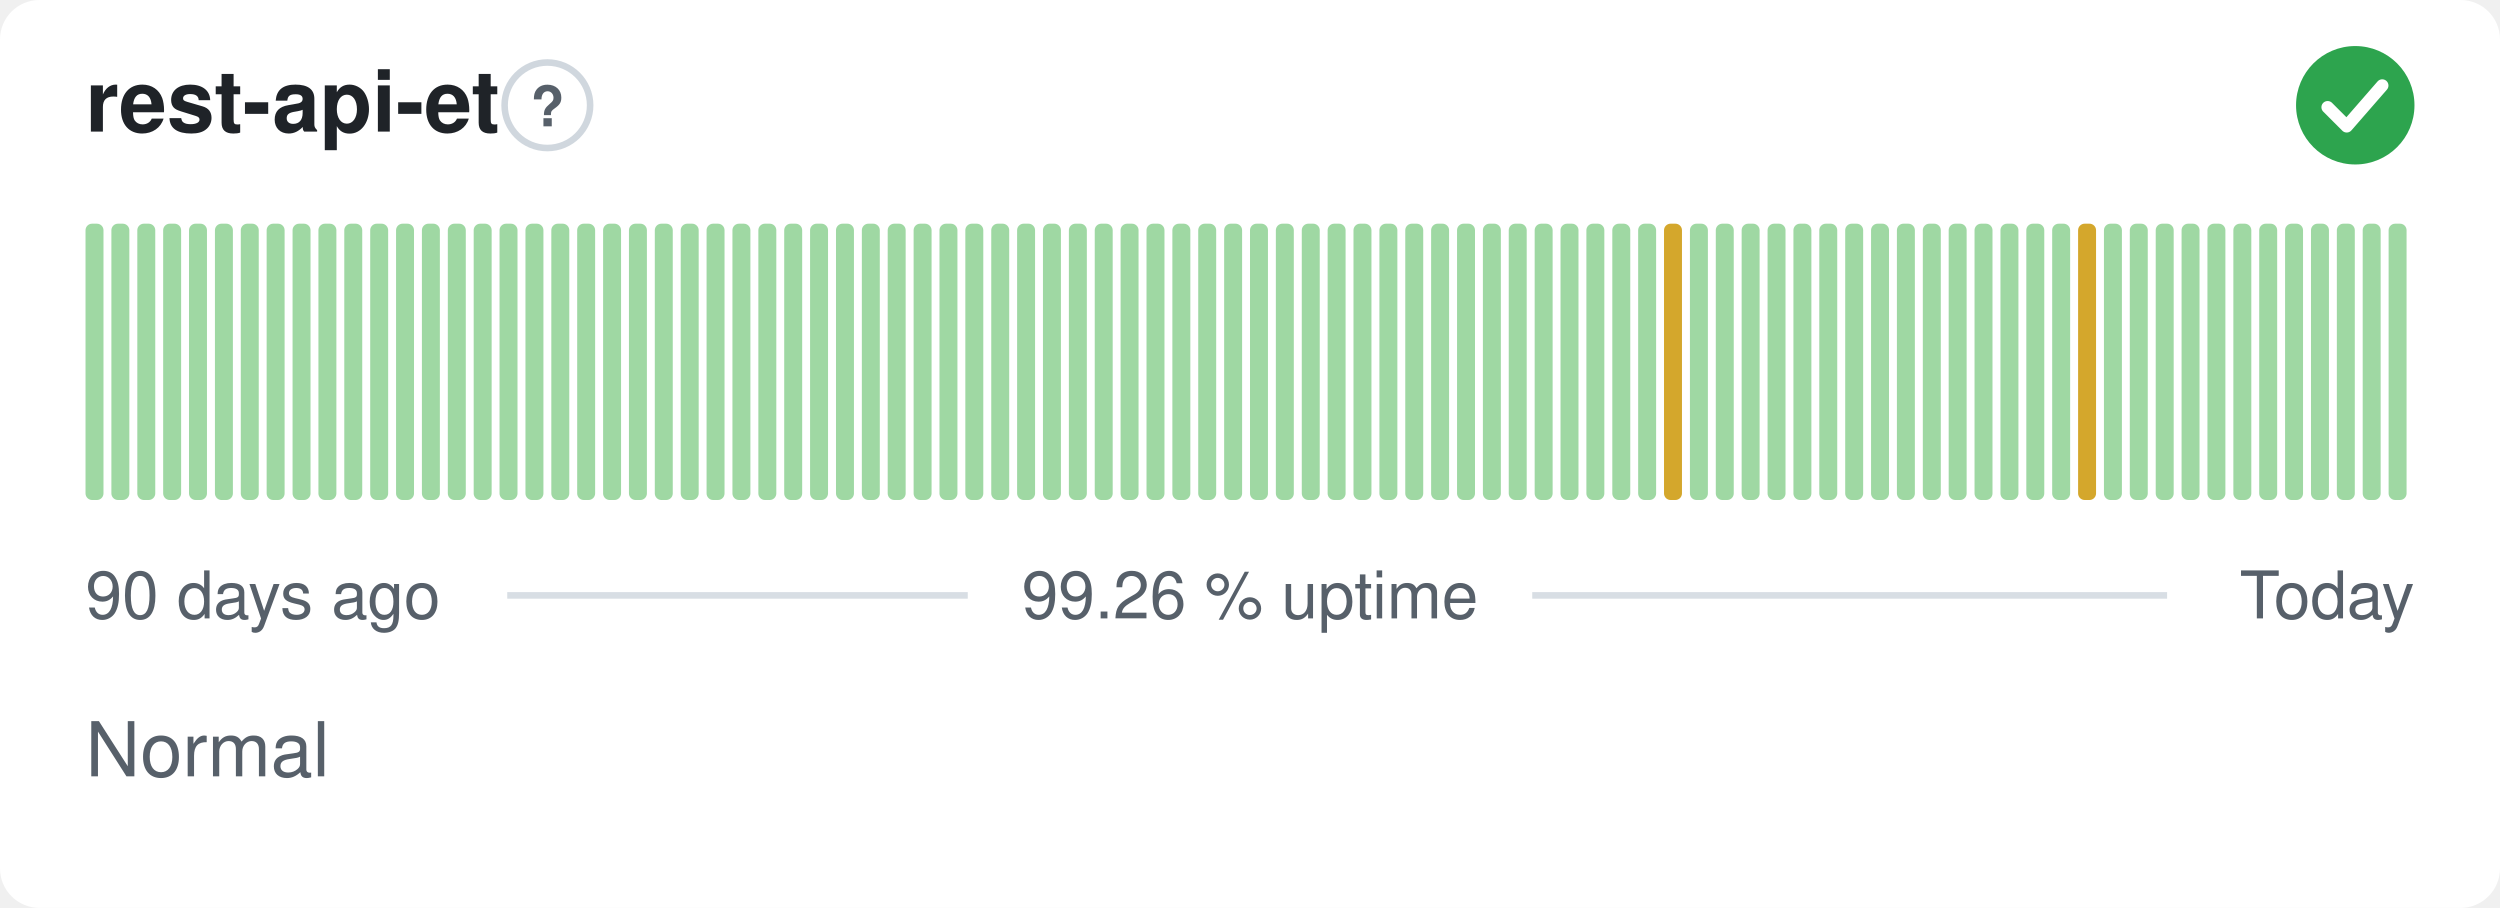
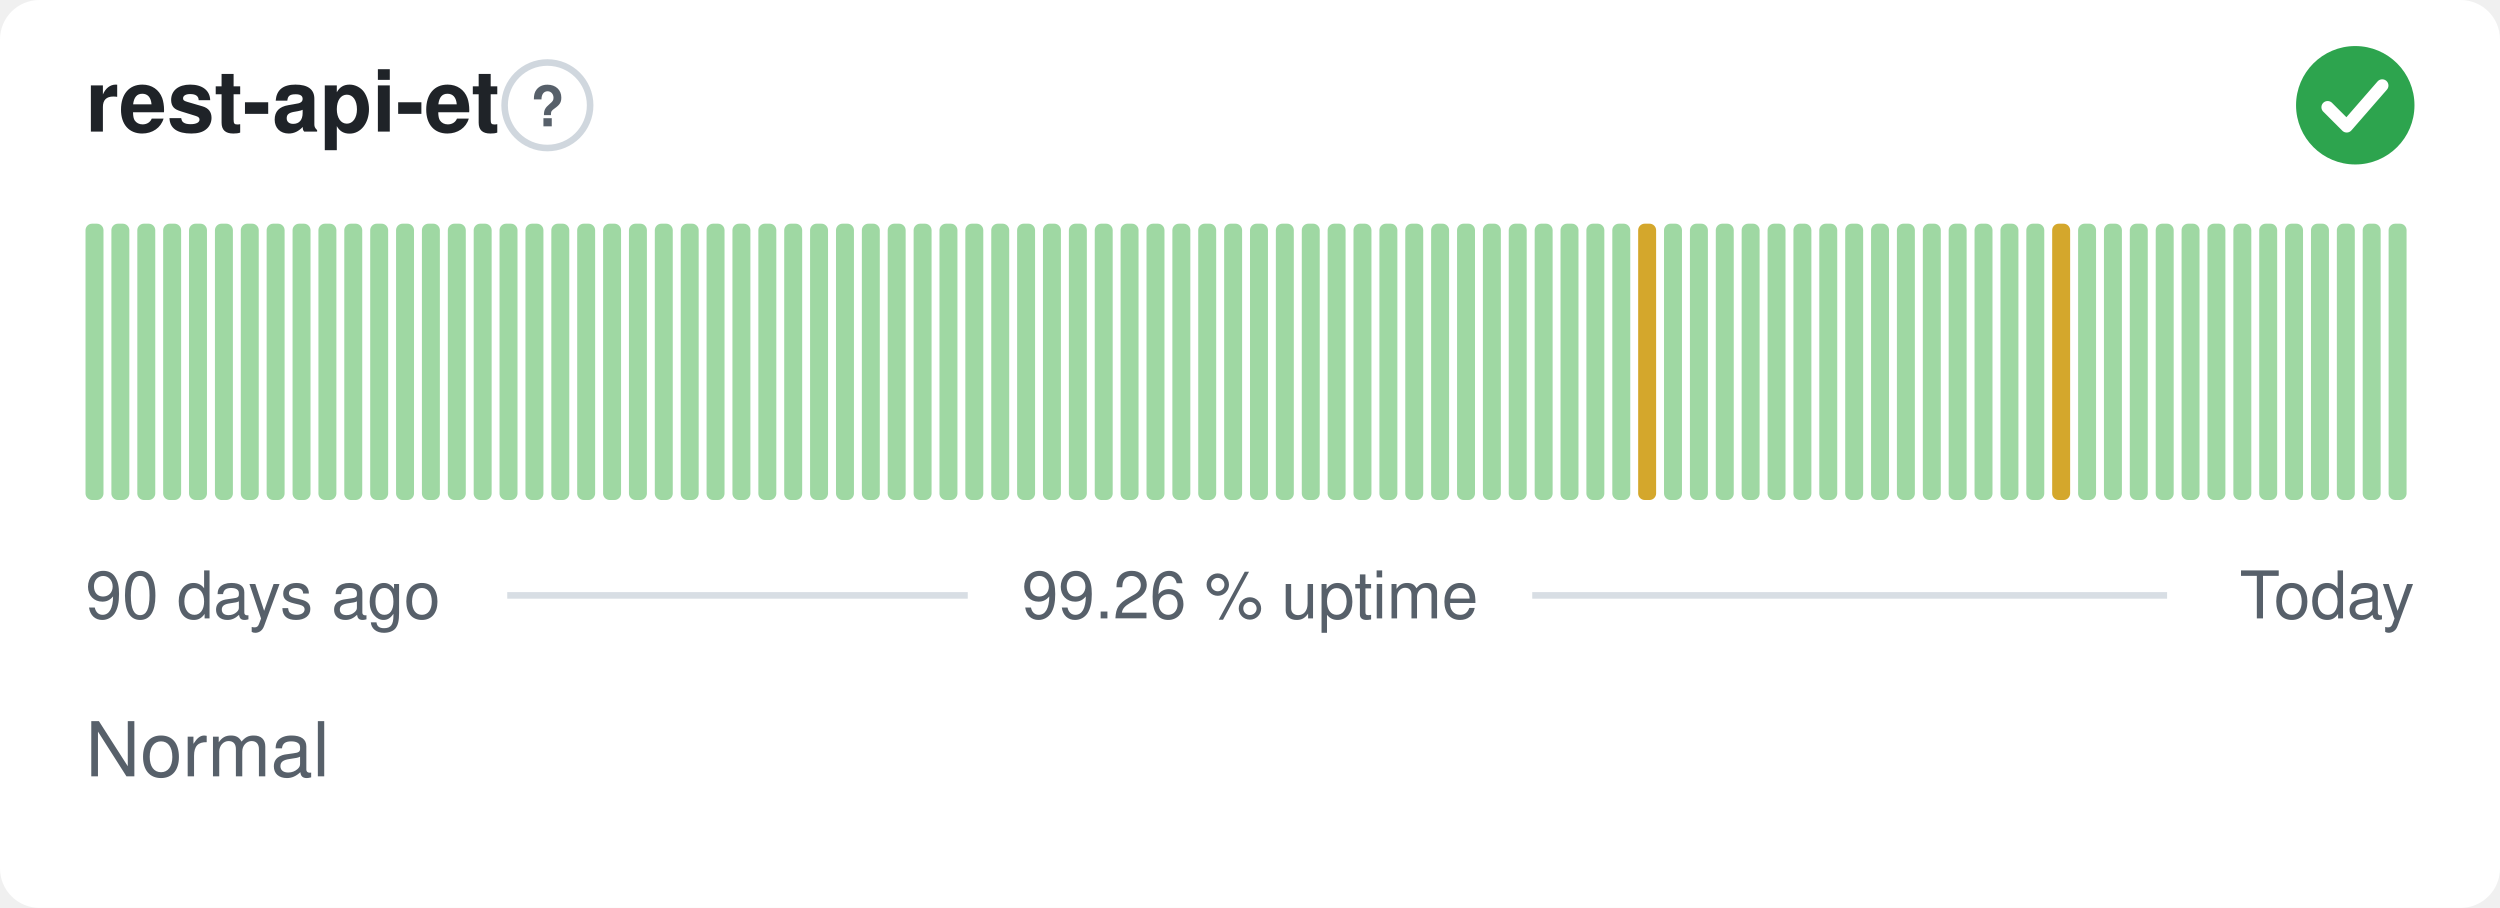
<svg xmlns="http://www.w3.org/2000/svg" width="380" height="138" viewBox="0 0 380 138" role="img" aria-label="rest-api-et: Normal, 99.26 % uptime over the last 90 days" font-family="-apple-system,BlinkMacSystemFont,'Segoe UI',Helvetica,Arial,sans-serif">
  <style>
    @media (prefers-color-scheme: dark) {
      .bg { fill: #0d1117 }
      .title { fill: #e6edf3 }
      .muted { fill: #8b949e }
      .hint { stroke: #30363d }
      .rule { stroke: #30363d }
      .nodata { fill: #21262d }
    }
  </style>
  <rect class="bg" width="380" height="138" rx="6" fill="#ffffff" />
  <text class="title" x="13" y="20" font-size="13" font-weight="600" fill="#1f2328">rest-api-et</text>
  <circle class="hint" cx="83.2" cy="16" r="6.5" fill="none" stroke="#d0d7de" stroke-width="1" />
  <text class="muted" x="83.2" y="19.2" text-anchor="middle" font-size="8.5" font-weight="700" fill="#57606a">?</text>
  <circle cx="358" cy="16" r="9" fill="#2da44e" />
  <path d="M353.80 16.30l2.90 2.90 5.40 -6.20" fill="none" stroke="#fff" stroke-width="1.89" stroke-linecap="round" stroke-linejoin="round" />
  <rect x="13.00" y="34.00" width="2.73" height="42.00" rx="1" fill="#9fd8a3" />
  <rect x="16.93" y="34.00" width="2.73" height="42.00" rx="1" fill="#9fd8a3" />
  <rect x="20.87" y="34.00" width="2.73" height="42.00" rx="1" fill="#9fd8a3" />
  <rect x="24.80" y="34.00" width="2.73" height="42.00" rx="1" fill="#9fd8a3" />
  <rect x="28.73" y="34.00" width="2.73" height="42.00" rx="1" fill="#9fd8a3" />
  <rect x="32.67" y="34.00" width="2.73" height="42.00" rx="1" fill="#9fd8a3" />
  <rect x="36.60" y="34.00" width="2.73" height="42.00" rx="1" fill="#9fd8a3" />
  <rect x="40.53" y="34.00" width="2.73" height="42.00" rx="1" fill="#9fd8a3" />
  <rect x="44.47" y="34.00" width="2.73" height="42.00" rx="1" fill="#9fd8a3" />
  <rect x="48.40" y="34.00" width="2.73" height="42.00" rx="1" fill="#9fd8a3" />
  <rect x="52.33" y="34.00" width="2.73" height="42.00" rx="1" fill="#9fd8a3" />
  <rect x="56.27" y="34.00" width="2.73" height="42.00" rx="1" fill="#9fd8a3" />
  <rect x="60.20" y="34.00" width="2.73" height="42.00" rx="1" fill="#9fd8a3" />
  <rect x="64.13" y="34.00" width="2.73" height="42.00" rx="1" fill="#9fd8a3" />
  <rect x="68.07" y="34.00" width="2.73" height="42.00" rx="1" fill="#9fd8a3" />
  <rect x="72.00" y="34.00" width="2.73" height="42.00" rx="1" fill="#9fd8a3" />
  <rect x="75.93" y="34.00" width="2.73" height="42.00" rx="1" fill="#9fd8a3" />
  <rect x="79.87" y="34.00" width="2.73" height="42.00" rx="1" fill="#9fd8a3" />
  <rect x="83.80" y="34.00" width="2.73" height="42.00" rx="1" fill="#9fd8a3" />
  <rect x="87.73" y="34.00" width="2.73" height="42.00" rx="1" fill="#9fd8a3" />
  <rect x="91.67" y="34.00" width="2.73" height="42.00" rx="1" fill="#9fd8a3" />
  <rect x="95.60" y="34.00" width="2.73" height="42.00" rx="1" fill="#9fd8a3" />
  <rect x="99.53" y="34.00" width="2.73" height="42.00" rx="1" fill="#9fd8a3" />
  <rect x="103.47" y="34.00" width="2.73" height="42.00" rx="1" fill="#9fd8a3" />
  <rect x="107.40" y="34.00" width="2.73" height="42.00" rx="1" fill="#9fd8a3" />
  <rect x="111.33" y="34.00" width="2.73" height="42.00" rx="1" fill="#9fd8a3" />
  <rect x="115.27" y="34.00" width="2.73" height="42.00" rx="1" fill="#9fd8a3" />
  <rect x="119.20" y="34.00" width="2.73" height="42.00" rx="1" fill="#9fd8a3" />
  <rect x="123.13" y="34.00" width="2.73" height="42.00" rx="1" fill="#9fd8a3" />
  <rect x="127.07" y="34.00" width="2.73" height="42.00" rx="1" fill="#9fd8a3" />
  <rect x="131.00" y="34.00" width="2.73" height="42.00" rx="1" fill="#9fd8a3" />
  <rect x="134.93" y="34.00" width="2.73" height="42.00" rx="1" fill="#9fd8a3" />
  <rect x="138.87" y="34.00" width="2.73" height="42.00" rx="1" fill="#9fd8a3" />
  <rect x="142.80" y="34.00" width="2.73" height="42.00" rx="1" fill="#9fd8a3" />
  <rect x="146.73" y="34.00" width="2.73" height="42.00" rx="1" fill="#9fd8a3" />
  <rect x="150.67" y="34.00" width="2.73" height="42.00" rx="1" fill="#9fd8a3" />
  <rect x="154.60" y="34.00" width="2.73" height="42.00" rx="1" fill="#9fd8a3" />
  <rect x="158.53" y="34.00" width="2.73" height="42.00" rx="1" fill="#9fd8a3" />
  <rect x="162.47" y="34.00" width="2.73" height="42.00" rx="1" fill="#9fd8a3" />
  <rect x="166.40" y="34.00" width="2.73" height="42.00" rx="1" fill="#9fd8a3" />
  <rect x="170.33" y="34.00" width="2.73" height="42.00" rx="1" fill="#9fd8a3" />
  <rect x="174.27" y="34.00" width="2.73" height="42.00" rx="1" fill="#9fd8a3" />
  <rect x="178.20" y="34.00" width="2.73" height="42.00" rx="1" fill="#9fd8a3" />
  <rect x="182.13" y="34.00" width="2.73" height="42.00" rx="1" fill="#9fd8a3" />
  <rect x="186.07" y="34.00" width="2.73" height="42.00" rx="1" fill="#9fd8a3" />
  <rect x="190.00" y="34.00" width="2.73" height="42.00" rx="1" fill="#9fd8a3" />
  <rect x="193.93" y="34.00" width="2.73" height="42.00" rx="1" fill="#9fd8a3" />
  <rect x="197.87" y="34.00" width="2.73" height="42.00" rx="1" fill="#9fd8a3" />
  <rect x="201.80" y="34.00" width="2.73" height="42.00" rx="1" fill="#9fd8a3" />
  <rect x="205.73" y="34.00" width="2.73" height="42.00" rx="1" fill="#9fd8a3" />
  <rect x="209.67" y="34.00" width="2.73" height="42.00" rx="1" fill="#9fd8a3" />
  <rect x="213.60" y="34.00" width="2.73" height="42.00" rx="1" fill="#9fd8a3" />
  <rect x="217.53" y="34.00" width="2.73" height="42.00" rx="1" fill="#9fd8a3" />
  <rect x="221.47" y="34.00" width="2.73" height="42.00" rx="1" fill="#9fd8a3" />
  <rect x="225.40" y="34.00" width="2.73" height="42.00" rx="1" fill="#9fd8a3" />
  <rect x="229.33" y="34.00" width="2.73" height="42.00" rx="1" fill="#9fd8a3" />
  <rect x="233.27" y="34.00" width="2.73" height="42.00" rx="1" fill="#9fd8a3" />
  <rect x="237.20" y="34.00" width="2.73" height="42.00" rx="1" fill="#9fd8a3" />
  <rect x="241.13" y="34.00" width="2.73" height="42.00" rx="1" fill="#9fd8a3" />
  <rect x="245.07" y="34.00" width="2.73" height="42.00" rx="1" fill="#9fd8a3" />
-   <rect x="249.00" y="34.00" width="2.73" height="42.00" rx="1" fill="#9fd8a3" />
-   <rect x="252.93" y="34.00" width="2.73" height="42.00" rx="1" fill="#d4a72c" />
+   <rect x="249.00" y="34.00" width="2.73" height="42.00" rx="1" fill="#d4a72c" />
+   <rect x="252.93" y="34.00" width="2.73" height="42.00" rx="1" fill="#9fd8a3" />
  <rect x="256.87" y="34.00" width="2.73" height="42.00" rx="1" fill="#9fd8a3" />
  <rect x="260.80" y="34.00" width="2.73" height="42.00" rx="1" fill="#9fd8a3" />
  <rect x="264.73" y="34.00" width="2.73" height="42.00" rx="1" fill="#9fd8a3" />
  <rect x="268.67" y="34.00" width="2.73" height="42.00" rx="1" fill="#9fd8a3" />
  <rect x="272.60" y="34.00" width="2.73" height="42.00" rx="1" fill="#9fd8a3" />
  <rect x="276.53" y="34.00" width="2.73" height="42.00" rx="1" fill="#9fd8a3" />
  <rect x="280.47" y="34.00" width="2.73" height="42.00" rx="1" fill="#9fd8a3" />
  <rect x="284.40" y="34.00" width="2.73" height="42.00" rx="1" fill="#9fd8a3" />
  <rect x="288.33" y="34.00" width="2.73" height="42.00" rx="1" fill="#9fd8a3" />
  <rect x="292.27" y="34.00" width="2.73" height="42.00" rx="1" fill="#9fd8a3" />
  <rect x="296.20" y="34.00" width="2.73" height="42.00" rx="1" fill="#9fd8a3" />
  <rect x="300.13" y="34.00" width="2.73" height="42.00" rx="1" fill="#9fd8a3" />
  <rect x="304.07" y="34.00" width="2.73" height="42.00" rx="1" fill="#9fd8a3" />
  <rect x="308.00" y="34.00" width="2.73" height="42.00" rx="1" fill="#9fd8a3" />
-   <rect x="311.93" y="34.00" width="2.73" height="42.00" rx="1" fill="#9fd8a3" />
-   <rect x="315.87" y="34.00" width="2.73" height="42.00" rx="1" fill="#d4a72c" />
+   <rect x="311.93" y="34.00" width="2.73" height="42.00" rx="1" fill="#d4a72c" />
+   <rect x="315.87" y="34.00" width="2.73" height="42.00" rx="1" fill="#9fd8a3" />
  <rect x="319.80" y="34.00" width="2.73" height="42.00" rx="1" fill="#9fd8a3" />
  <rect x="323.73" y="34.00" width="2.73" height="42.00" rx="1" fill="#9fd8a3" />
  <rect x="327.67" y="34.00" width="2.73" height="42.00" rx="1" fill="#9fd8a3" />
  <rect x="331.60" y="34.00" width="2.73" height="42.00" rx="1" fill="#9fd8a3" />
  <rect x="335.53" y="34.00" width="2.73" height="42.00" rx="1" fill="#9fd8a3" />
  <rect x="339.47" y="34.00" width="2.73" height="42.00" rx="1" fill="#9fd8a3" />
  <rect x="343.40" y="34.00" width="2.73" height="42.00" rx="1" fill="#9fd8a3" />
  <rect x="347.33" y="34.00" width="2.73" height="42.00" rx="1" fill="#9fd8a3" />
  <rect x="351.27" y="34.00" width="2.73" height="42.00" rx="1" fill="#9fd8a3" />
  <rect x="355.20" y="34.00" width="2.73" height="42.00" rx="1" fill="#9fd8a3" />
  <rect x="359.13" y="34.00" width="2.73" height="42.00" rx="1" fill="#9fd8a3" />
  <rect x="363.07" y="34.00" width="2.73" height="42.00" rx="1" fill="#9fd8a3" />
  <text class="muted" x="13" y="94" font-size="10" fill="#57606a">90 days ago</text>
  <text class="muted" x="190" y="94" text-anchor="middle" font-size="10" fill="#57606a">99.26 % uptime</text>
  <text class="muted" x="367" y="94" text-anchor="end" font-size="10" fill="#57606a">Today</text>
  <line class="rule" x1="77.1" y1="90.5" x2="147.1" y2="90.5" stroke="#d8dee4" stroke-width="1" />
  <line class="rule" x1="232.9" y1="90.5" x2="329.4" y2="90.5" stroke="#d8dee4" stroke-width="1" />
  <text class="muted" x="13" y="118" font-size="11.5" fill="#57606a">Normal</text>
</svg>
